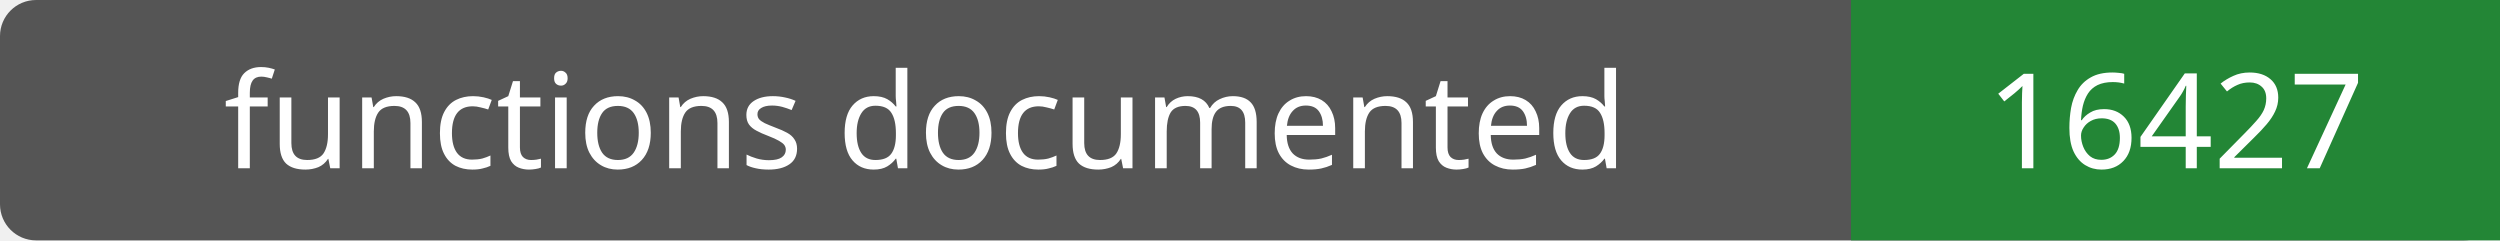
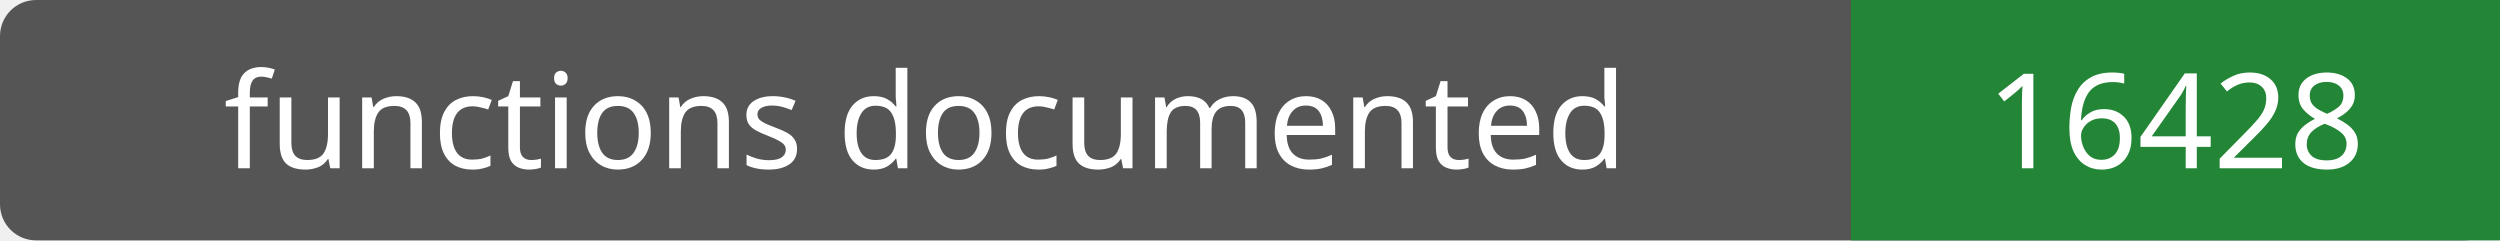
- <svg xmlns="http://www.w3.org/2000/svg" width="208" height="20" role="img" aria-label="functions documented: 16427">
+ <svg xmlns="http://www.w3.org/2000/svg" width="208" height="20" role="img" aria-label="functions documented: 16428">
  <rect width="208" height="20" rx="3" fill="#555" />
  <path fill="#238636" d="M154 0h54v20H154z" />
  <g fill="#fff" text-anchor="middle" font-family="Verdana,sans-serif" font-size="11">
    <text x="77.0" y="14">functions documented</text>
-     <text x="181.0" y="14">16427</text>
+     <text x="181.0" y="14">16428</text>
  </g>
</svg>
